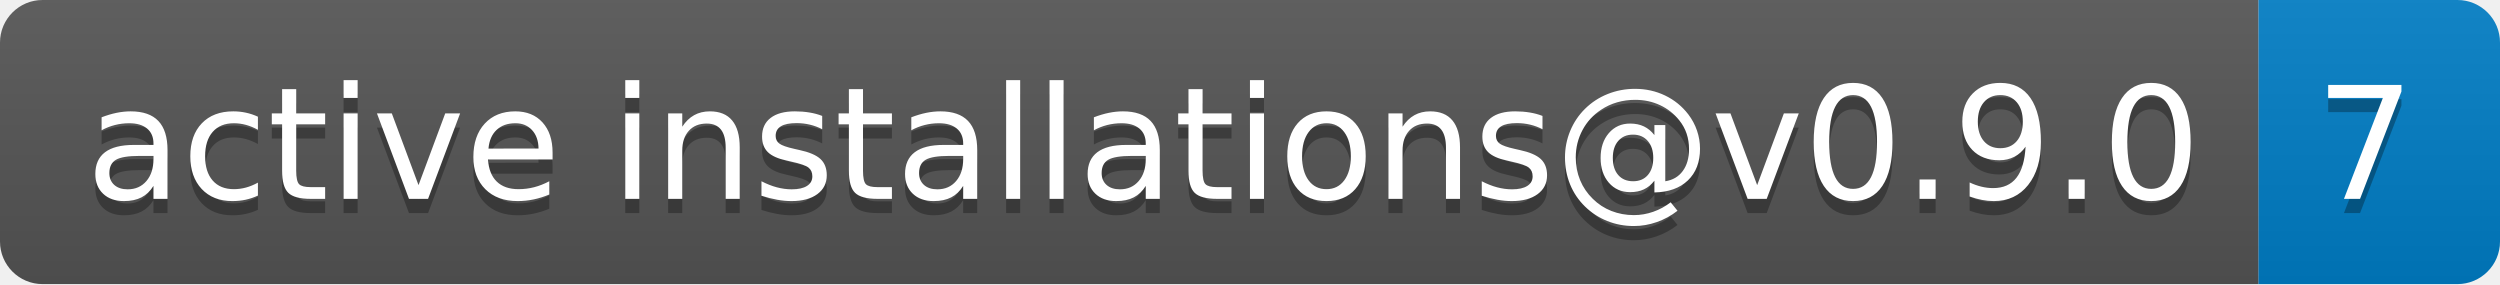
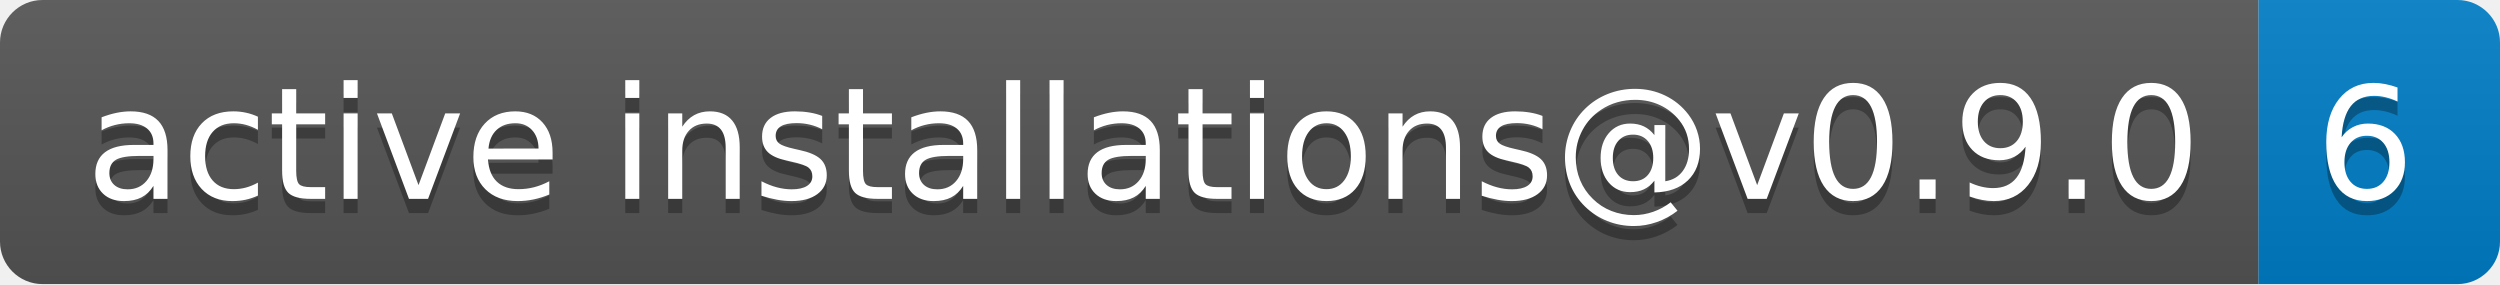
- <svg xmlns="http://www.w3.org/2000/svg" width="176" height="20" role="img" aria-label="active installations@v0.9.0: 7">
+ <svg xmlns="http://www.w3.org/2000/svg" width="176" height="20" role="img" aria-label="active installations@v0.9.0: 6">
  <linearGradient id="s" x2="0" y2="100%">
    <stop offset="0" stop-color="#bbb" stop-opacity=".1" />
    <stop offset="1" stop-opacity=".1" />
  </linearGradient>
  <clipPath id="r">
    <rect width="176" height="20" rx="3" fill="#fff" />
  </clipPath>
  <g clip-path="url(#r)">
    <rect width="159" height="20" fill="#555" />
    <rect x="159" width="17" height="20" fill="#007ec6" />
    <rect width="176" height="20" fill="url(#s)" />
  </g>
  <g fill="#fff" text-anchor="middle" font-family="Verdana,Geneva,DejaVu Sans,sans-serif" text-rendering="geometricPrecision" font-size="110">
    <text aria-hidden="true" x="805" y="150" fill="#010101" fill-opacity=".3" transform="scale(.1)" textLength="1490">active installations@v0.9.0</text>
    <text x="805" y="140" transform="scale(.1)" fill="#fff" textLength="1490">active installations@v0.9.0</text>
-     <text aria-hidden="true" x="1665" y="150" fill="#010101" fill-opacity=".3" transform="scale(.1)" textLength="70">7</text>
-     <text x="1665" y="140" transform="scale(.1)" fill="#fff" textLength="70">7</text>
+     <text aria-hidden="true" x="1665" y="150" fill="#010101" fill-opacity=".3" transform="scale(.1)" textLength="70">6</text>
+     <text x="1665" y="140" transform="scale(.1)" fill="#fff" textLength="70">6</text>
  </g>
</svg>
